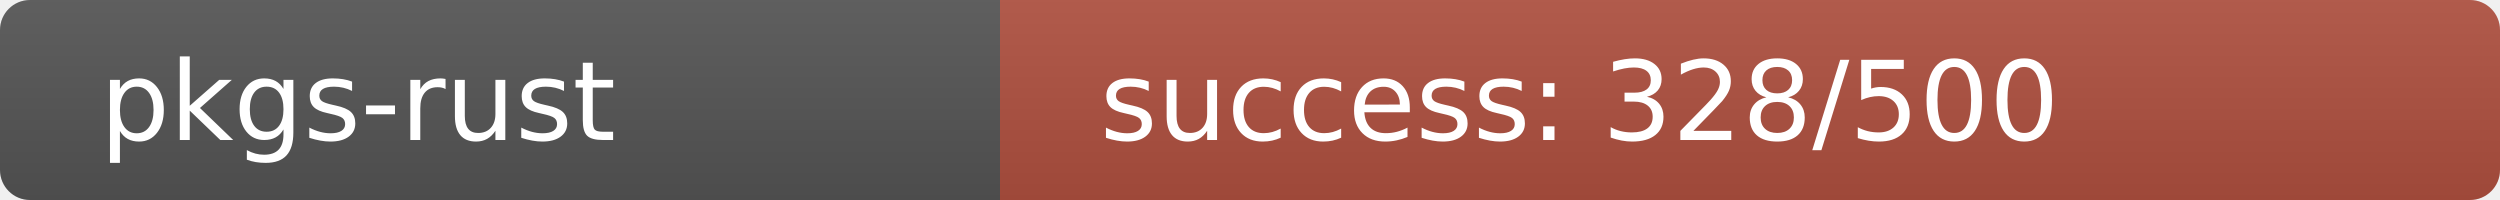
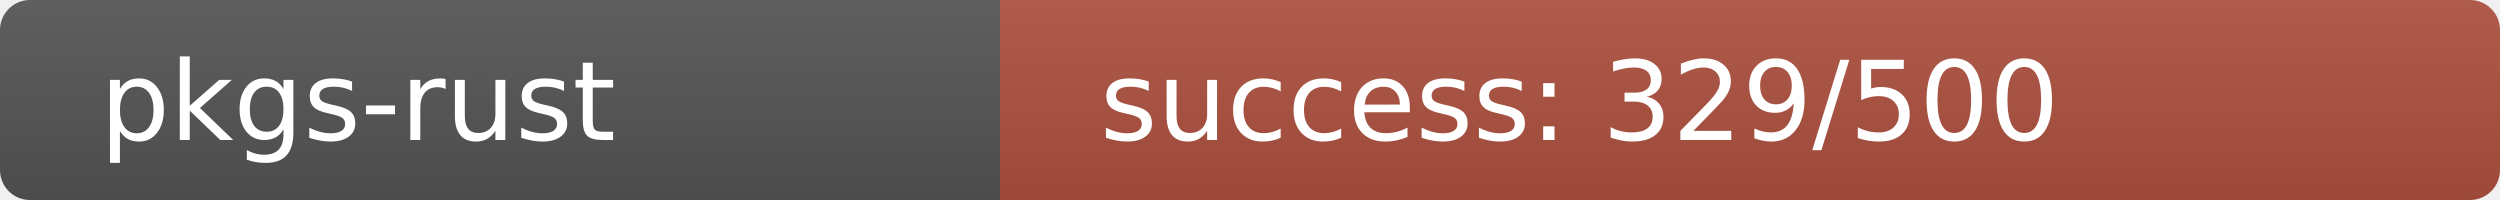
<svg xmlns="http://www.w3.org/2000/svg" width="250" height="20" role="img">
  <linearGradient id="s" x2="0" y2="100%">
    <stop offset="0" stop-color="#bbb" stop-opacity=".1" />
    <stop offset="1" stop-opacity=".1" />
  </linearGradient>
  <clipPath id="r">
    <rect width="250" height="20" rx="3" fill="#fff" />
  </clipPath>
  <g clip-path="url(#r)">
    <rect width="100" height="20" fill="#555" />
-     <rect x="100" width="150" height="20" fill="rgb(176,80,64)" />
+     <rect x="100" width="150" height="20" fill="rgb(175,81,64)" />
    <rect width="250" height="20" fill="url(#s)" />
  </g>
  <g fill="#fff" text-anchor="start" font-family="Verdana,Geneva,DejaVu Sans,sans-serif" text-rendering="geometricPrecision" font-size="110">
    <text x="100" y="140" transform="scale(.1)" fill="#fff">pkgs-rust</text>
-     <text x="1100" y="140" transform="scale(.1)" fill="#fff">success: 328/500</text>
+     <text x="1100" y="140" transform="scale(.1)" fill="#fff">success: 329/500</text>
  </g>
</svg>
